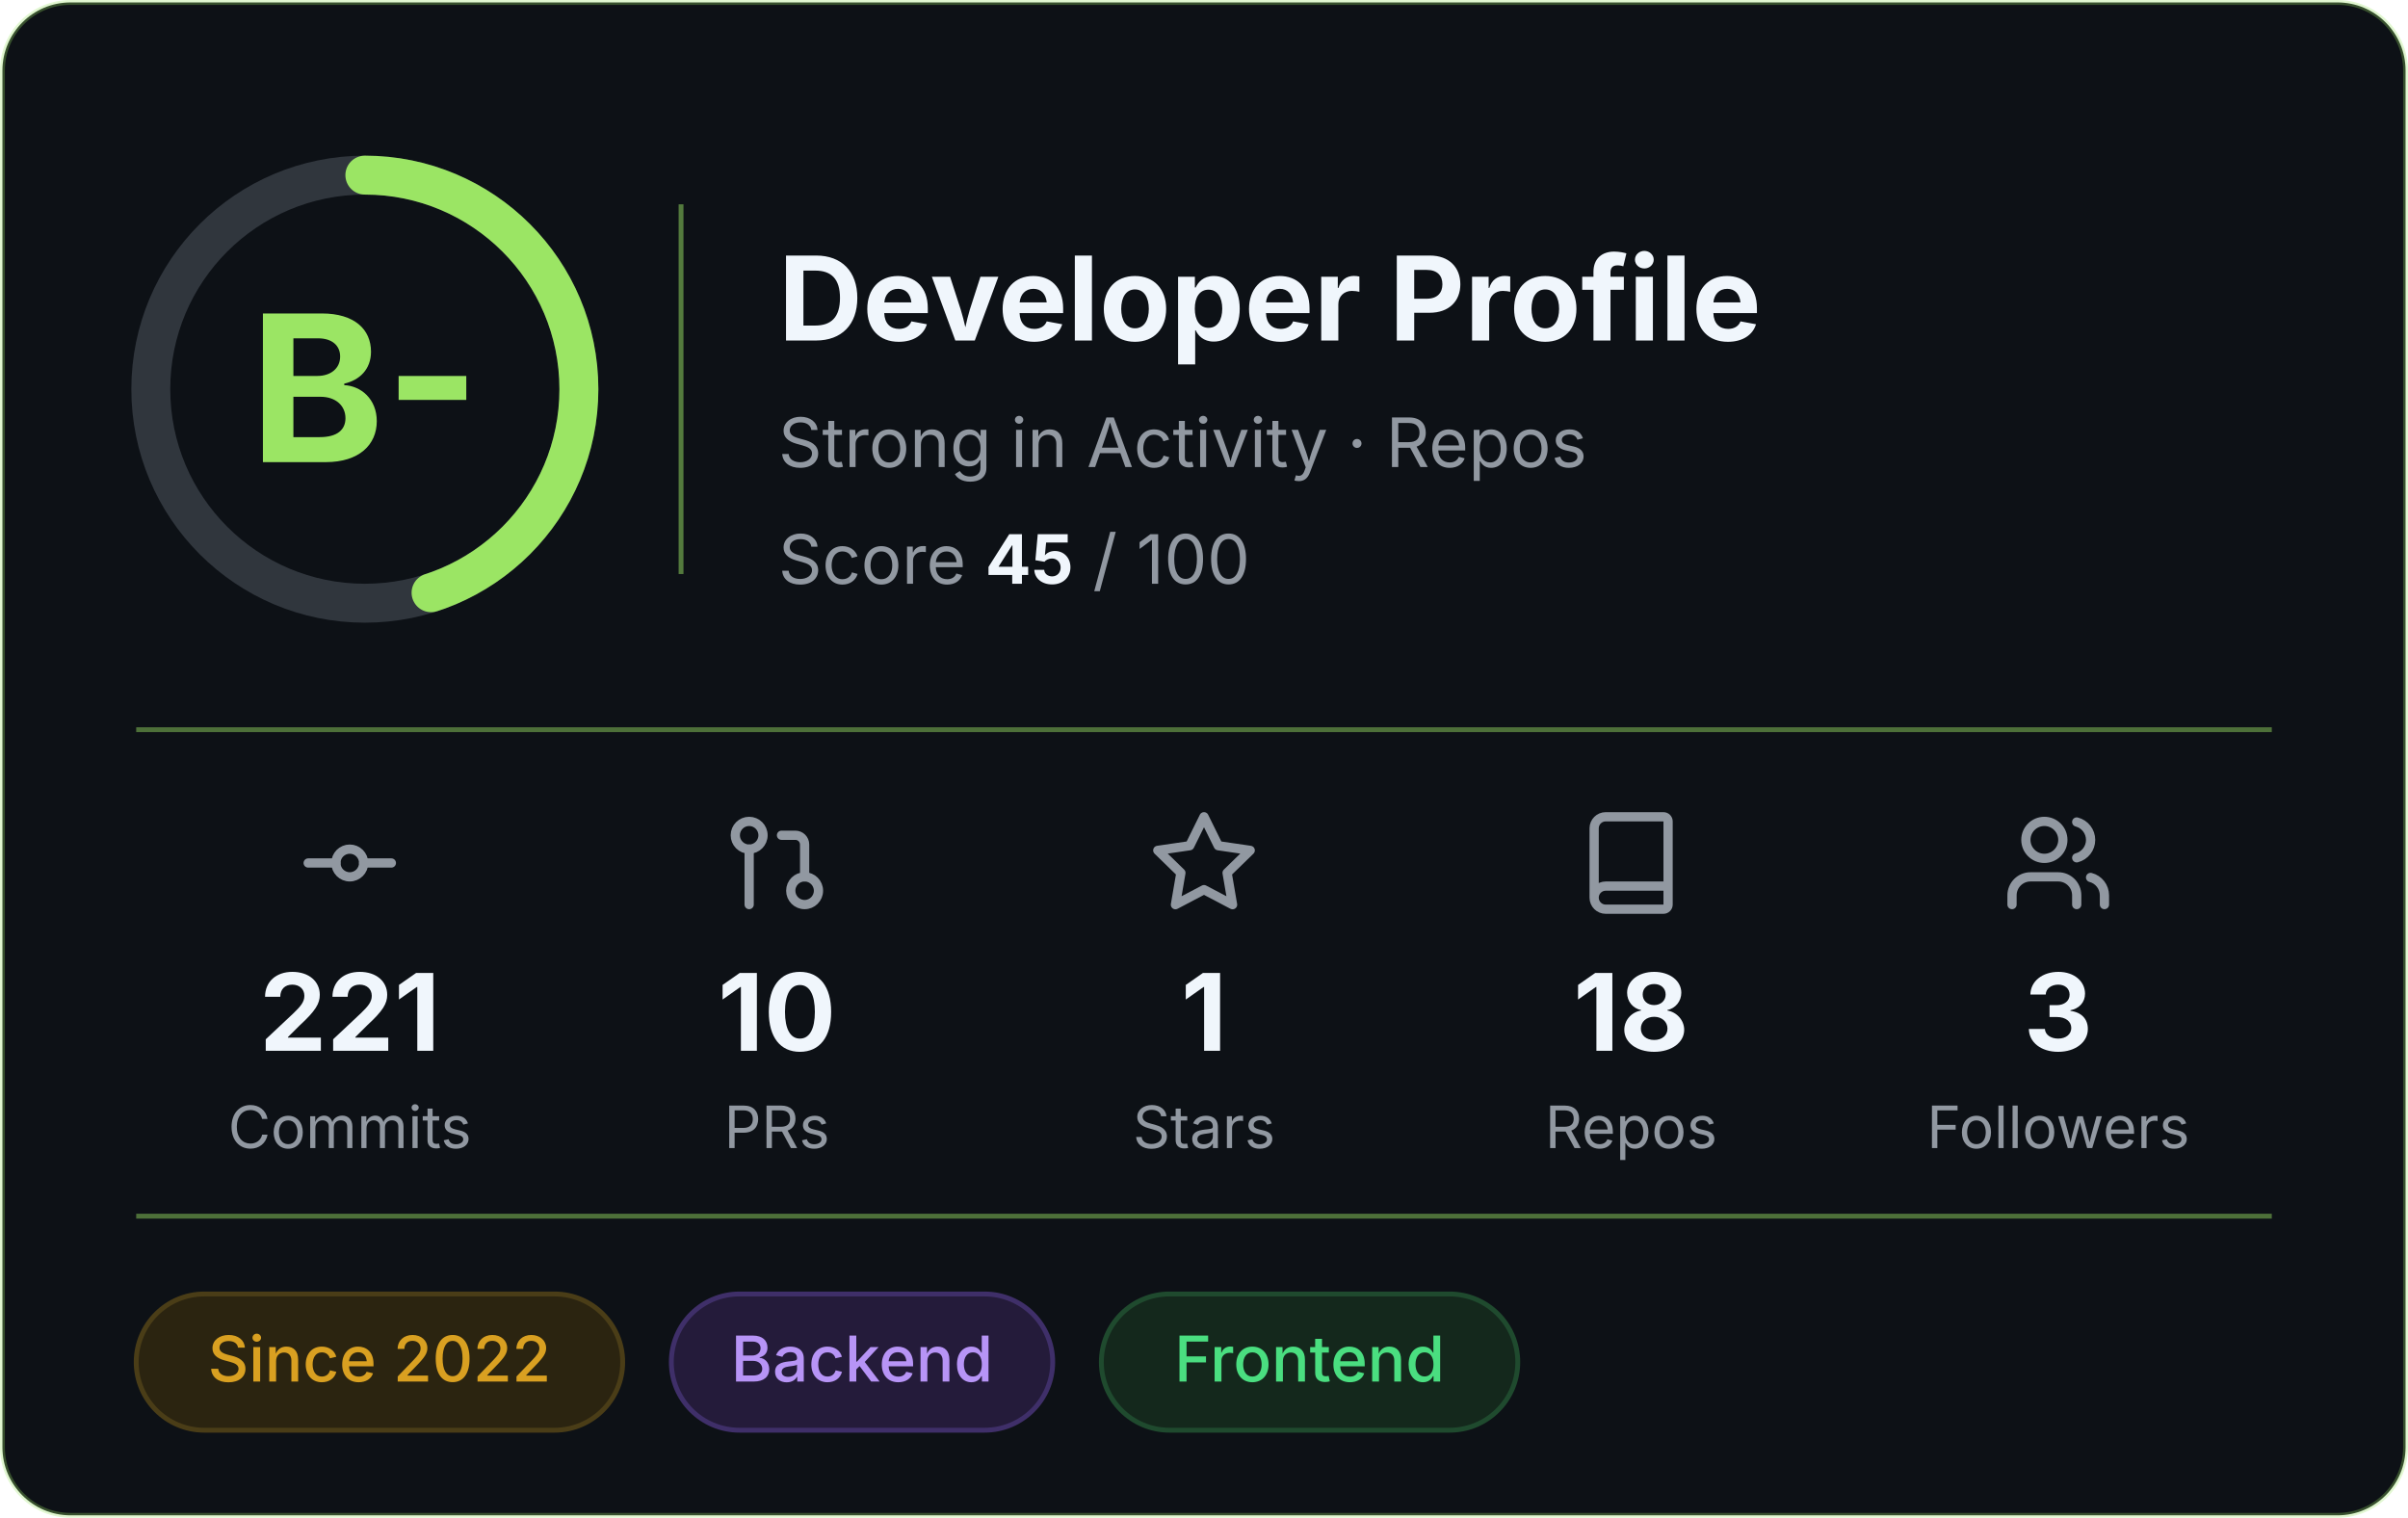
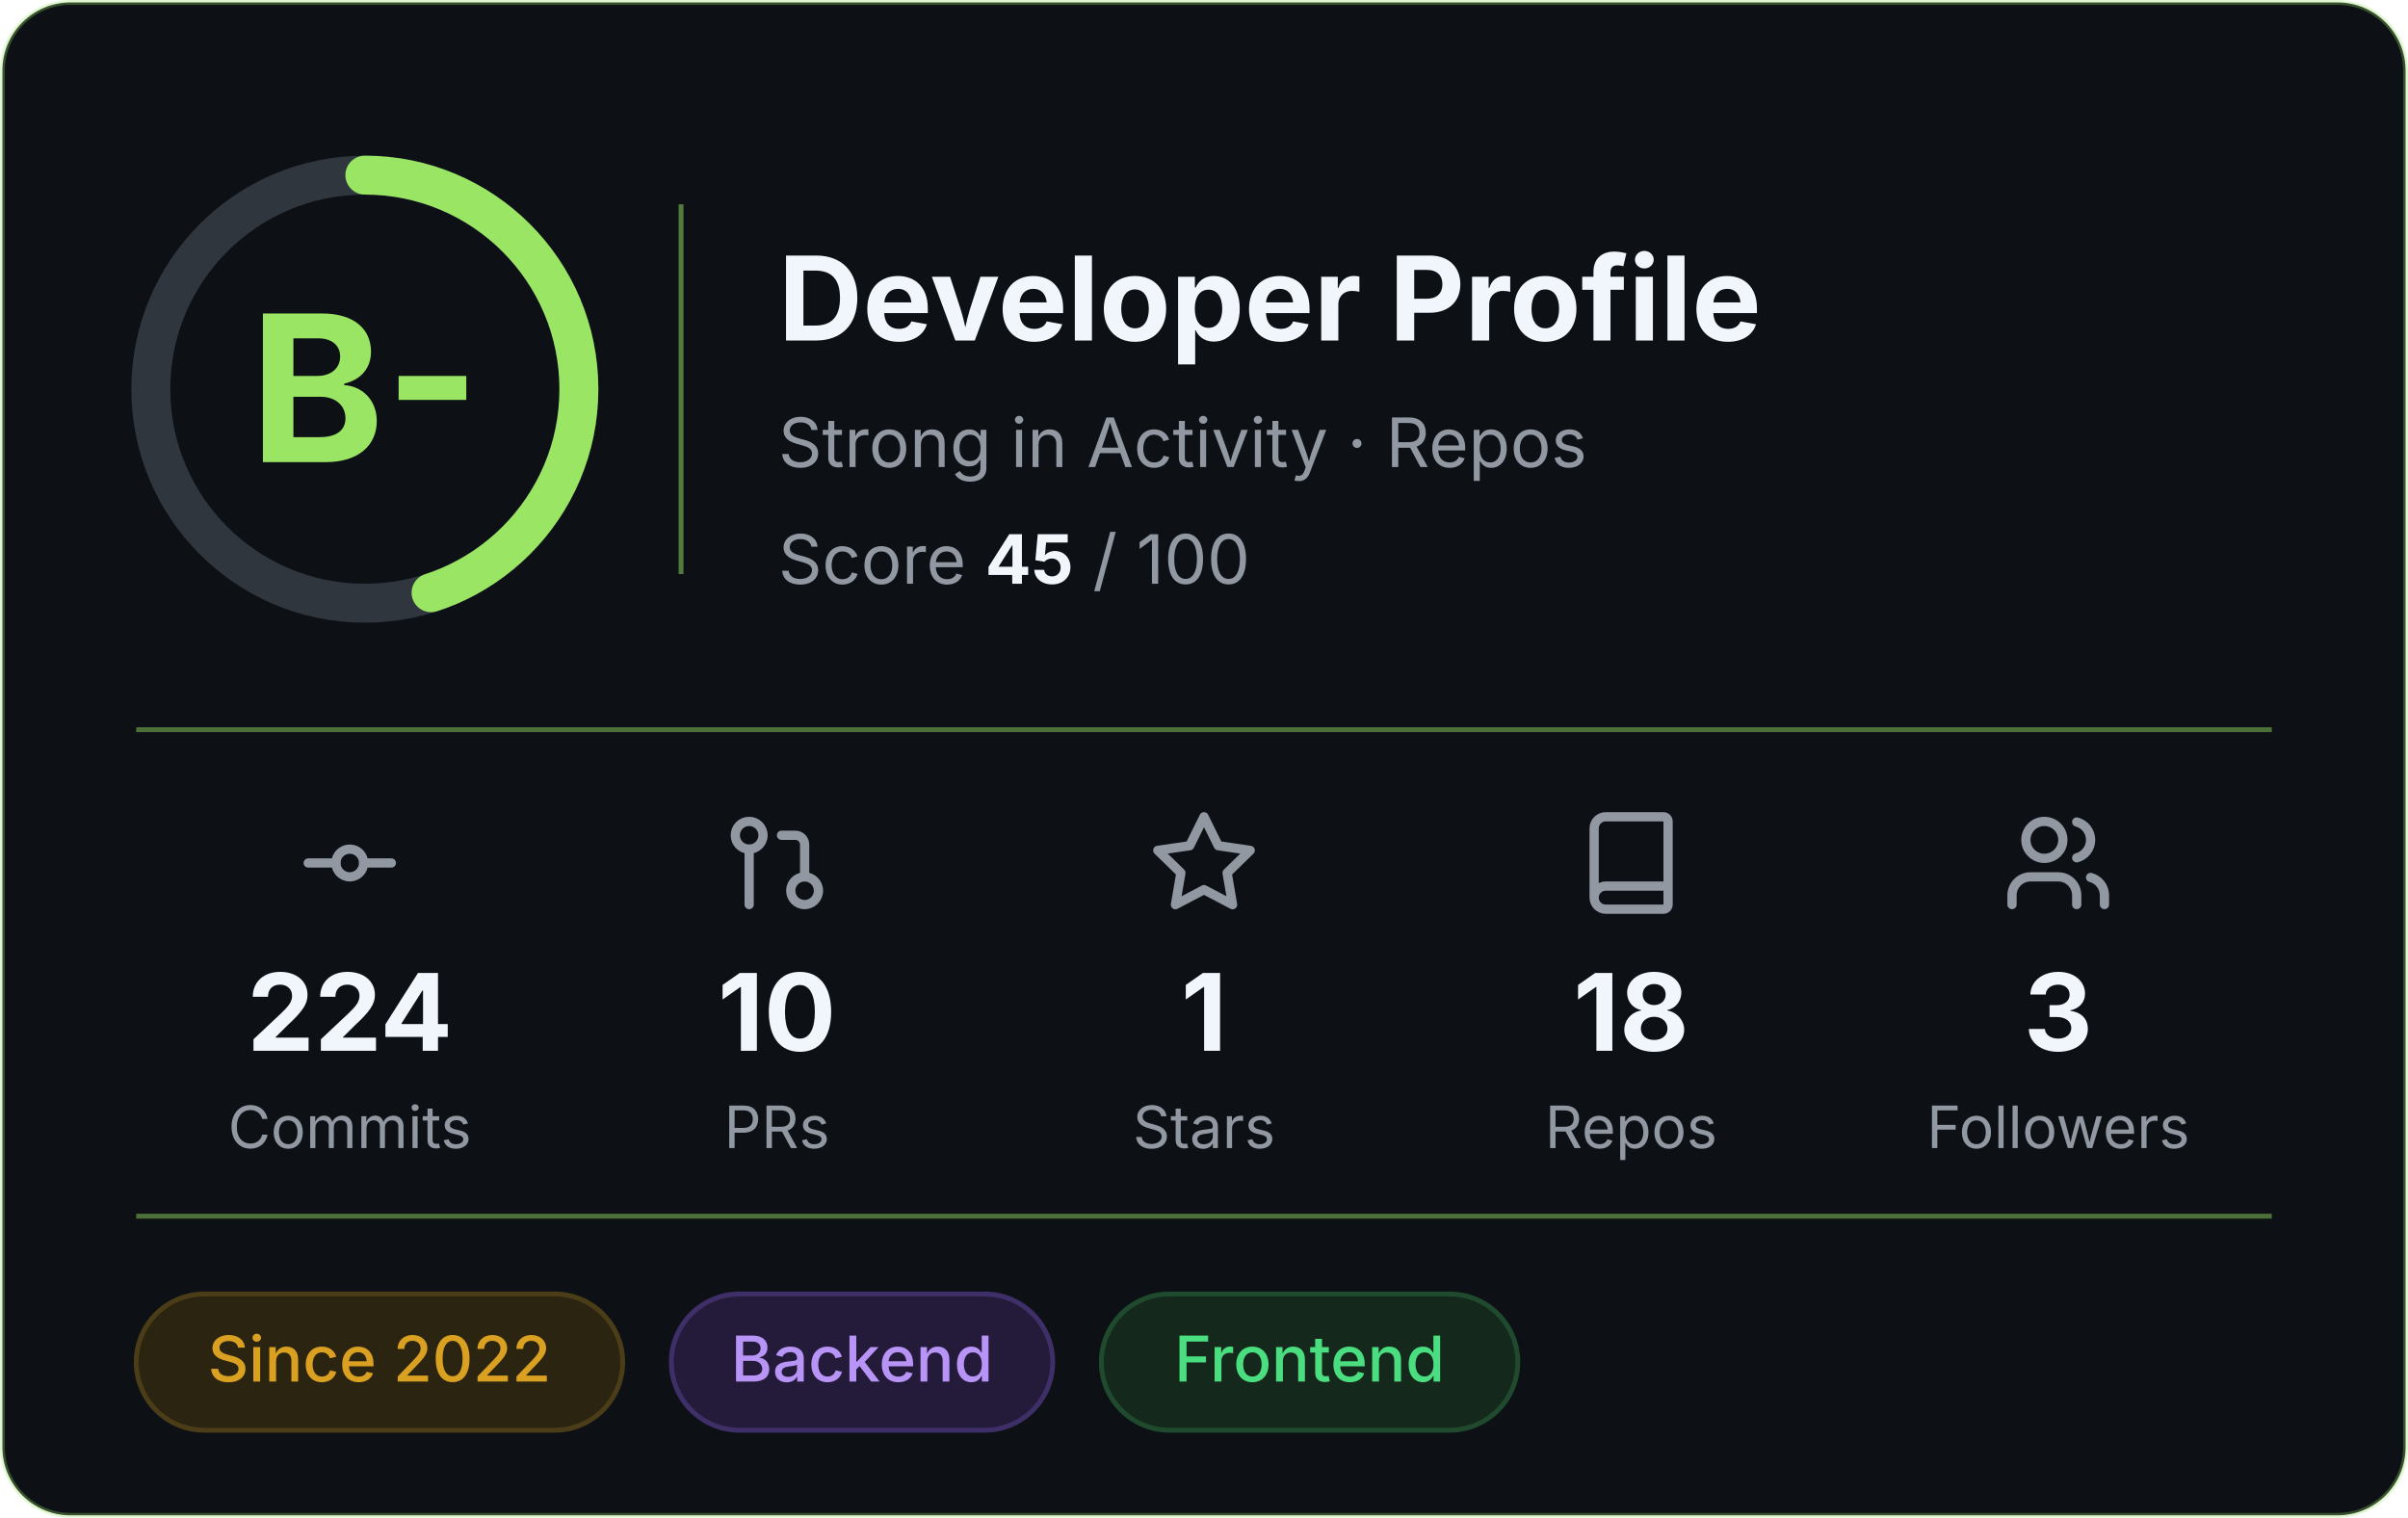
<svg xmlns="http://www.w3.org/2000/svg" width="495" height="312" viewBox="0 0 495 312" role="img" aria-label="Developer profile: grade B-, score 45 of 100">
  <rect x="0.5" y="0.5" width="494" height="311" rx="14" fill="#0D1116" stroke="#9BE564" stroke-opacity="0.3" />
  <g font-family="Inter, -apple-system, 'Segoe UI', Helvetica, Arial, sans-serif">
    <circle cx="75" cy="80" r="44" fill="none" stroke="#30363D" stroke-width="8" />
    <circle cx="75" cy="80" r="44" fill="none" stroke="#9BE564" stroke-width="8" stroke-linecap="round" stroke-dasharray="124.4 276.5" transform="rotate(-90 75 80)" />
    <text x="75" y="95" text-anchor="middle" font-size="42" font-weight="700" fill="#9BE564">B-</text>
    <line x1="140" y1="42" x2="140" y2="118" stroke="#9BE564" stroke-opacity="0.5" />
    <text x="160" y="70" font-size="24" font-weight="700" fill="#F0F6FC">Developer Profile</text>
    <text x="160" y="96" font-size="14" fill="#9198A1">Strong in Activity · Repos</text>
    <text x="160" y="120" font-size="14" fill="#9198A1">Score <tspan font-weight="700" fill="#F0F6FC">45</tspan> / 100</text>
    <line x1="28" y1="150" x2="467" y2="150" stroke="#9BE564" stroke-opacity="0.45" />
    <g transform="translate(60.5,166) scale(0.95)" fill="none" stroke="#9198A1" stroke-width="2" stroke-linecap="round" stroke-linejoin="round">
      <circle cx="12" cy="12" r="3" />
      <line x1="3" y1="12" x2="9" y2="12" />
      <line x1="15" y1="12" x2="21" y2="12" />
    </g>
-     <text x="71.9" y="216" text-anchor="middle" font-size="22" font-weight="700" fill="#F0F6FC">221</text>
+     <text x="71.9" y="216" text-anchor="middle" font-size="22" font-weight="700" fill="#F0F6FC">224</text>
    <text x="71.9" y="236" text-anchor="middle" font-size="12" fill="#9198A1">Commits</text>
    <g transform="translate(148.3,166) scale(0.95)" fill="none" stroke="#9198A1" stroke-width="2" stroke-linecap="round" stroke-linejoin="round">
      <circle cx="18" cy="18" r="3" />
      <circle cx="6" cy="6" r="3" />
      <path d="M13 6h3a2 2 0 0 1 2 2v7" />
      <line x1="6" y1="9" x2="6" y2="21" />
    </g>
    <text x="159.7" y="216" text-anchor="middle" font-size="22" font-weight="700" fill="#F0F6FC">10</text>
    <text x="159.7" y="236" text-anchor="middle" font-size="12" fill="#9198A1">PRs</text>
    <g transform="translate(236.1,166) scale(0.95)" fill="none" stroke="#9198A1" stroke-width="2" stroke-linecap="round" stroke-linejoin="round">
      <polygon points="12 2 15.09 8.26 22 9.27 17 14.14 18.18 21.02 12 17.77 5.82 21.02 7 14.14 2 9.27 8.91 8.26 12 2" />
    </g>
    <text x="247.5" y="216" text-anchor="middle" font-size="22" font-weight="700" fill="#F0F6FC">1</text>
    <text x="247.5" y="236" text-anchor="middle" font-size="12" fill="#9198A1">Stars</text>
    <g transform="translate(323.9,166) scale(0.95)" fill="none" stroke="#9198A1" stroke-width="2" stroke-linecap="round" stroke-linejoin="round">
      <path d="M4 19.5v-15A2.5 2.5 0 0 1 6.5 2H19a1 1 0 0 1 1 1v18a1 1 0 0 1-1 1H6.5a1 1 0 0 1 0-5H20" />
    </g>
    <text x="335.3" y="216" text-anchor="middle" font-size="22" font-weight="700" fill="#F0F6FC">18</text>
    <text x="335.3" y="236" text-anchor="middle" font-size="12" fill="#9198A1">Repos</text>
    <g transform="translate(411.7,166) scale(0.95)" fill="none" stroke="#9198A1" stroke-width="2" stroke-linecap="round" stroke-linejoin="round">
      <path d="M16 21v-2a4 4 0 0 0-4-4H6a4 4 0 0 0-4 4v2" />
      <circle cx="9" cy="7" r="4" />
      <path d="M22 21v-2a4 4 0 0 0-3-3.87" />
      <path d="M16 3.13a4 4 0 0 1 0 7.75" />
    </g>
    <text x="423.1" y="216" text-anchor="middle" font-size="22" font-weight="700" fill="#F0F6FC">3</text>
    <text x="423.1" y="236" text-anchor="middle" font-size="12" fill="#9198A1">Followers</text>
    <line x1="28" y1="250" x2="467" y2="250" stroke="#9BE564" stroke-opacity="0.45" />
    <rect x="28.0" y="266" width="100.0" height="28" rx="14" fill="#2b2410" stroke="#4a3d17" />
    <text x="78.0" y="284" text-anchor="middle" font-size="13" font-weight="500" fill="#d9a021">Since 2022</text>
    <rect x="138.0" y="266" width="78.4" height="28" rx="14" fill="#241b3a" stroke="#3f2f69" />
    <text x="177.2" y="284" text-anchor="middle" font-size="13" font-weight="500" fill="#b794f6">Backend</text>
    <rect x="226.4" y="266" width="85.6" height="28" rx="14" fill="#14281c" stroke="#1f4a2e" />
    <text x="269.2" y="284" text-anchor="middle" font-size="13" font-weight="500" fill="#4ade80">Frontend</text>
  </g>
</svg>
